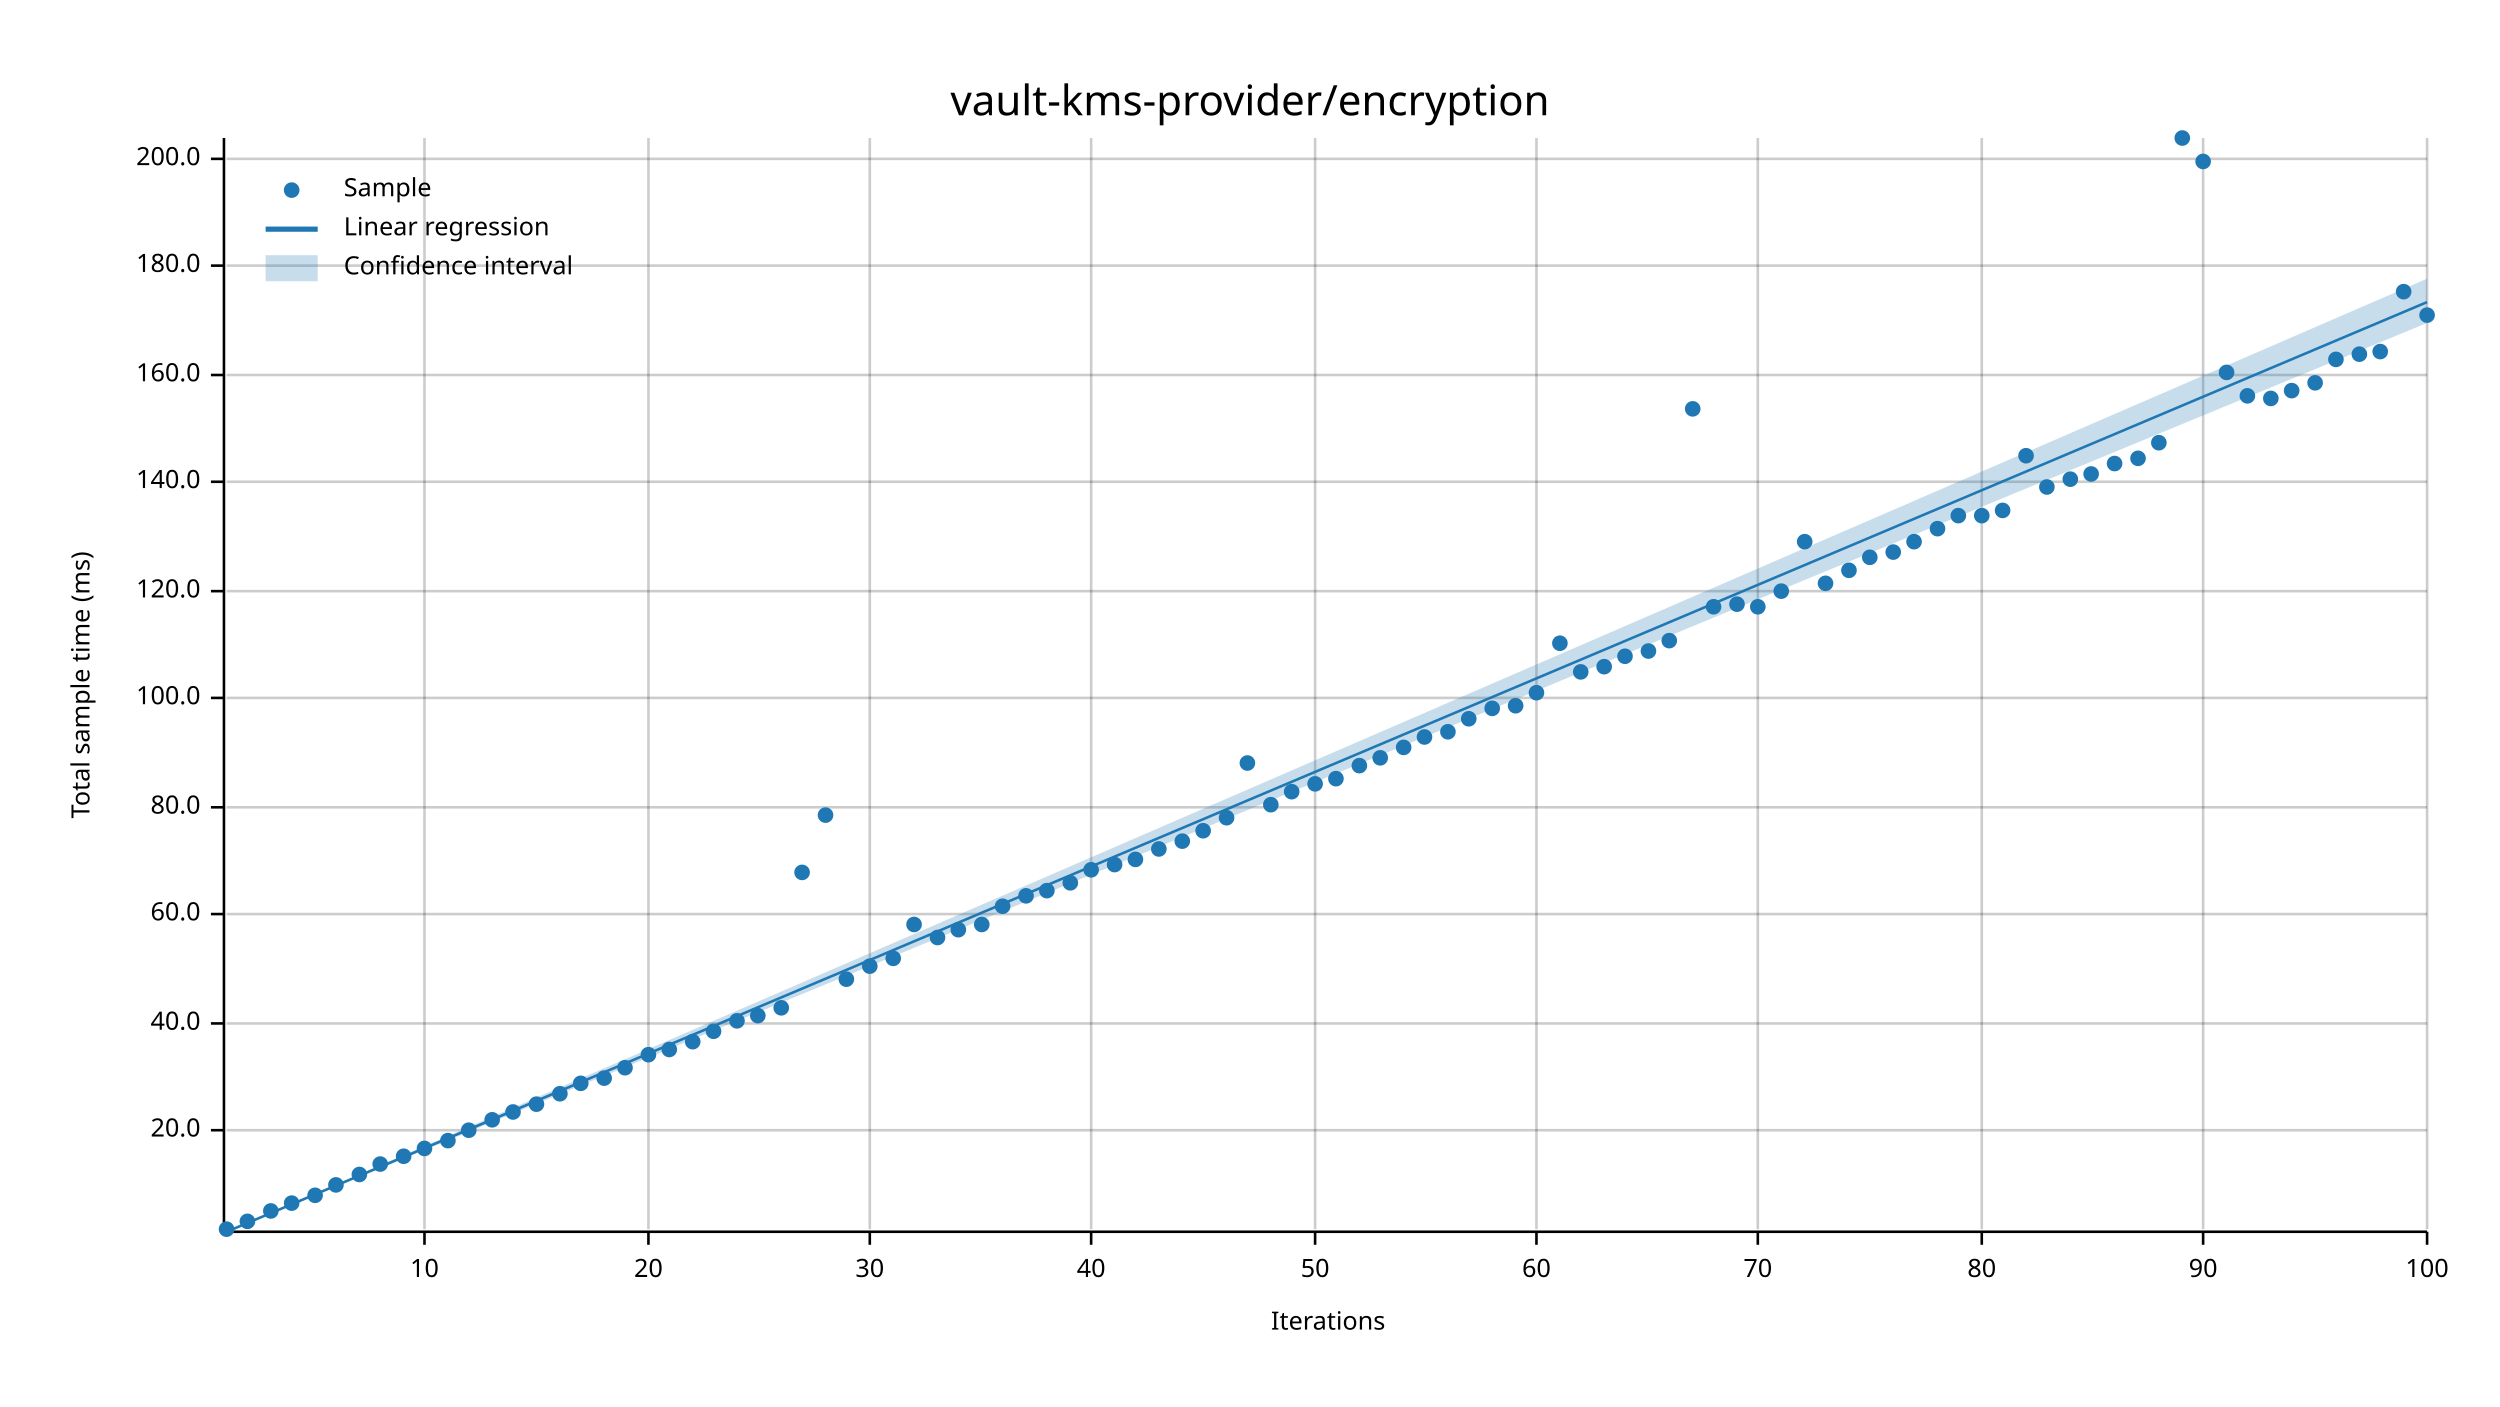
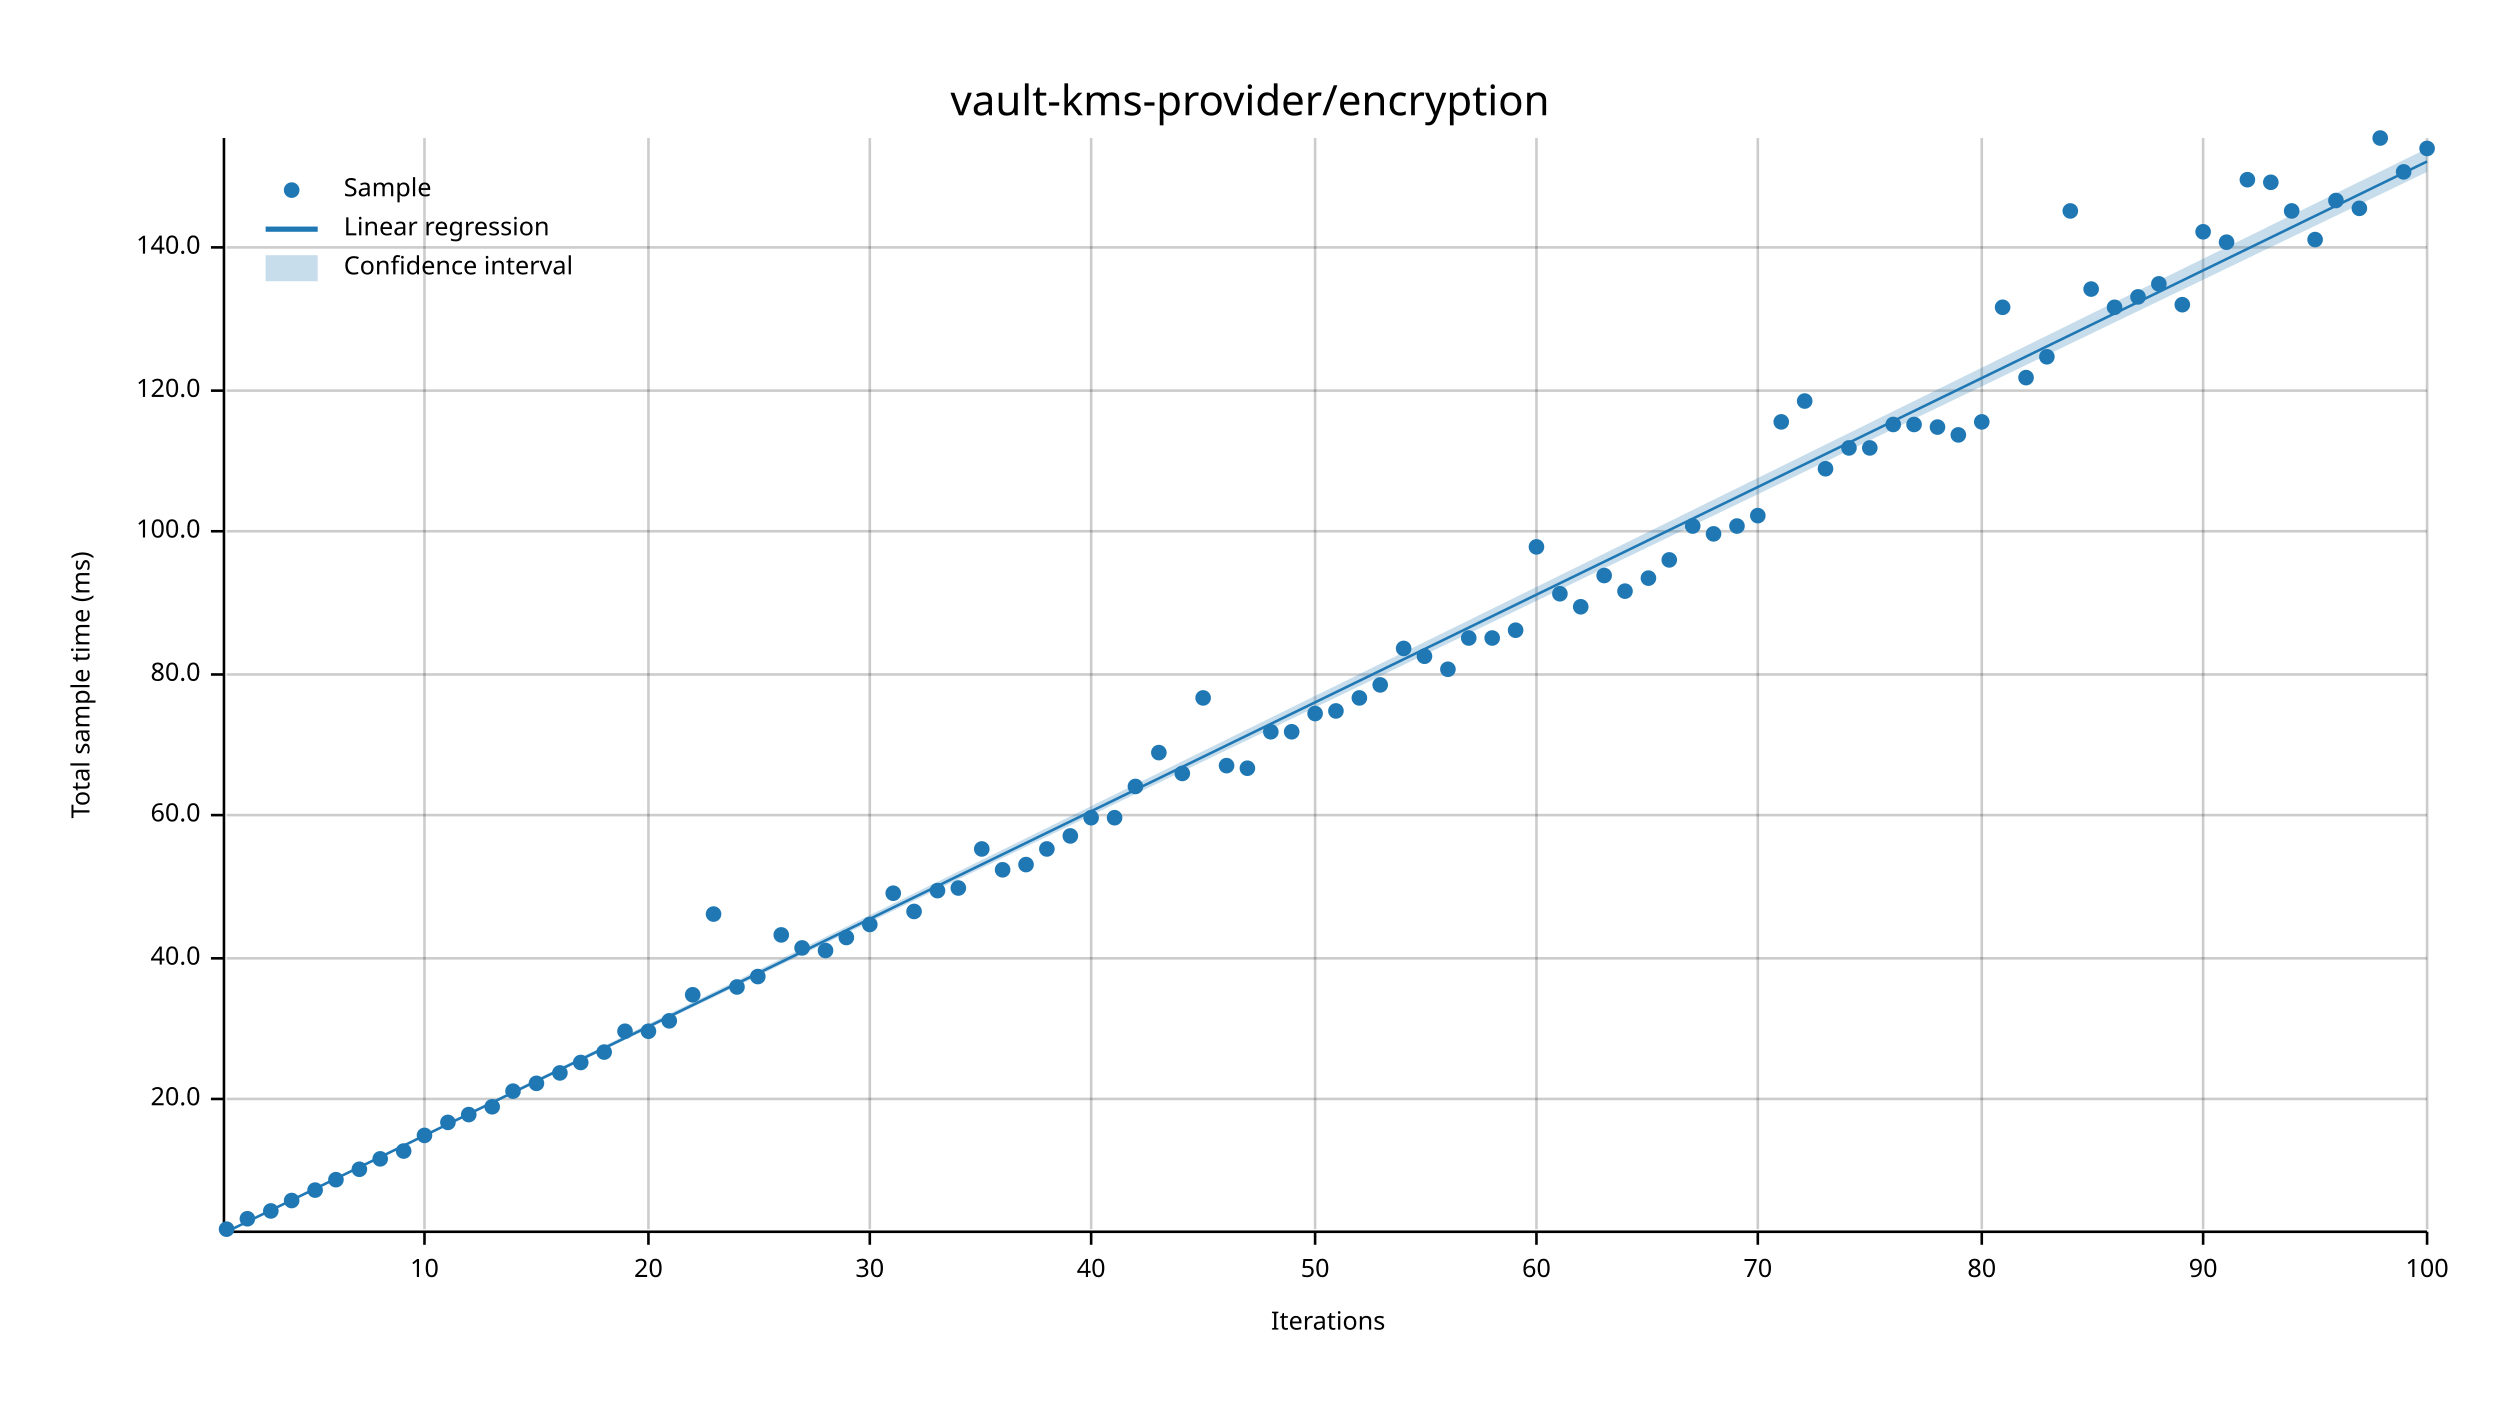
<svg xmlns="http://www.w3.org/2000/svg" width="960" height="540" viewBox="0 0 960 540">
  <text x="480" y="32" dy="0.76em" text-anchor="middle" font-family="sans-serif" font-size="16.129" opacity="1" fill="#000000">
vault-kms-provider/encryption
</text>
  <text x="27" y="263" dy="0.76em" text-anchor="middle" font-family="sans-serif" font-size="9.677" opacity="1" fill="#000000" transform="rotate(270, 27, 263)">
Total sample time (ms)
</text>
  <text x="510" y="513" dy="-0.5ex" text-anchor="middle" font-family="sans-serif" font-size="9.677" opacity="1" fill="#000000">
Iterations
</text>
  <line opacity="0.2" stroke="#000000" stroke-width="1" x1="163" y1="472" x2="163" y2="53" />
  <line opacity="0.2" stroke="#000000" stroke-width="1" x1="249" y1="472" x2="249" y2="53" />
  <line opacity="0.2" stroke="#000000" stroke-width="1" x1="334" y1="472" x2="334" y2="53" />
  <line opacity="0.2" stroke="#000000" stroke-width="1" x1="419" y1="472" x2="419" y2="53" />
  <line opacity="0.2" stroke="#000000" stroke-width="1" x1="505" y1="472" x2="505" y2="53" />
  <line opacity="0.2" stroke="#000000" stroke-width="1" x1="590" y1="472" x2="590" y2="53" />
  <line opacity="0.2" stroke="#000000" stroke-width="1" x1="675" y1="472" x2="675" y2="53" />
  <line opacity="0.2" stroke="#000000" stroke-width="1" x1="761" y1="472" x2="761" y2="53" />
  <line opacity="0.2" stroke="#000000" stroke-width="1" x1="846" y1="472" x2="846" y2="53" />
  <line opacity="0.2" stroke="#000000" stroke-width="1" x1="932" y1="472" x2="932" y2="53" />
-   <line opacity="0.2" stroke="#000000" stroke-width="1" x1="87" y1="434" x2="932" y2="434" />
-   <line opacity="0.2" stroke="#000000" stroke-width="1" x1="87" y1="393" x2="932" y2="393" />
-   <line opacity="0.2" stroke="#000000" stroke-width="1" x1="87" y1="351" x2="932" y2="351" />
-   <line opacity="0.2" stroke="#000000" stroke-width="1" x1="87" y1="310" x2="932" y2="310" />
-   <line opacity="0.2" stroke="#000000" stroke-width="1" x1="87" y1="268" x2="932" y2="268" />
-   <line opacity="0.2" stroke="#000000" stroke-width="1" x1="87" y1="227" x2="932" y2="227" />
-   <line opacity="0.2" stroke="#000000" stroke-width="1" x1="87" y1="185" x2="932" y2="185" />
-   <line opacity="0.2" stroke="#000000" stroke-width="1" x1="87" y1="144" x2="932" y2="144" />
-   <line opacity="0.2" stroke="#000000" stroke-width="1" x1="87" y1="102" x2="932" y2="102" />
-   <line opacity="0.2" stroke="#000000" stroke-width="1" x1="87" y1="61" x2="932" y2="61" />
+   <line opacity="0.2" stroke="#000000" stroke-width="1" x1="87" y1="422" x2="932" y2="422" />
+   <line opacity="0.2" stroke="#000000" stroke-width="1" x1="87" y1="368" x2="932" y2="368" />
+   <line opacity="0.2" stroke="#000000" stroke-width="1" x1="87" y1="313" x2="932" y2="313" />
+   <line opacity="0.2" stroke="#000000" stroke-width="1" x1="87" y1="259" x2="932" y2="259" />
+   <line opacity="0.2" stroke="#000000" stroke-width="1" x1="87" y1="204" x2="932" y2="204" />
+   <line opacity="0.2" stroke="#000000" stroke-width="1" x1="87" y1="150" x2="932" y2="150" />
+   <line opacity="0.2" stroke="#000000" stroke-width="1" x1="87" y1="95" x2="932" y2="95" />
  <polyline fill="none" opacity="1" stroke="#000000" stroke-width="1" points="86,53 86,472 " />
-   <text x="77" y="434" dy="0.5ex" text-anchor="end" font-family="sans-serif" font-size="9.677" opacity="1" fill="#000000">
+   <text x="77" y="422" dy="0.5ex" text-anchor="end" font-family="sans-serif" font-size="9.677" opacity="1" fill="#000000">
20.0
</text>
-   <polyline fill="none" opacity="1" stroke="#000000" stroke-width="1" points="81,434 86,434 " />
-   <text x="77" y="393" dy="0.5ex" text-anchor="end" font-family="sans-serif" font-size="9.677" opacity="1" fill="#000000">
+   <polyline fill="none" opacity="1" stroke="#000000" stroke-width="1" points="81,422 86,422 " />
+   <text x="77" y="368" dy="0.5ex" text-anchor="end" font-family="sans-serif" font-size="9.677" opacity="1" fill="#000000">
40.0
</text>
-   <polyline fill="none" opacity="1" stroke="#000000" stroke-width="1" points="81,393 86,393 " />
-   <text x="77" y="351" dy="0.5ex" text-anchor="end" font-family="sans-serif" font-size="9.677" opacity="1" fill="#000000">
+   <polyline fill="none" opacity="1" stroke="#000000" stroke-width="1" points="81,368 86,368 " />
+   <text x="77" y="313" dy="0.5ex" text-anchor="end" font-family="sans-serif" font-size="9.677" opacity="1" fill="#000000">
60.0
</text>
-   <polyline fill="none" opacity="1" stroke="#000000" stroke-width="1" points="81,351 86,351 " />
-   <text x="77" y="310" dy="0.5ex" text-anchor="end" font-family="sans-serif" font-size="9.677" opacity="1" fill="#000000">
+   <polyline fill="none" opacity="1" stroke="#000000" stroke-width="1" points="81,313 86,313 " />
+   <text x="77" y="259" dy="0.5ex" text-anchor="end" font-family="sans-serif" font-size="9.677" opacity="1" fill="#000000">
80.0
</text>
-   <polyline fill="none" opacity="1" stroke="#000000" stroke-width="1" points="81,310 86,310 " />
-   <text x="77" y="268" dy="0.5ex" text-anchor="end" font-family="sans-serif" font-size="9.677" opacity="1" fill="#000000">
+   <polyline fill="none" opacity="1" stroke="#000000" stroke-width="1" points="81,259 86,259 " />
+   <text x="77" y="204" dy="0.5ex" text-anchor="end" font-family="sans-serif" font-size="9.677" opacity="1" fill="#000000">
100.0
</text>
-   <polyline fill="none" opacity="1" stroke="#000000" stroke-width="1" points="81,268 86,268 " />
-   <text x="77" y="227" dy="0.5ex" text-anchor="end" font-family="sans-serif" font-size="9.677" opacity="1" fill="#000000">
+   <polyline fill="none" opacity="1" stroke="#000000" stroke-width="1" points="81,204 86,204 " />
+   <text x="77" y="150" dy="0.5ex" text-anchor="end" font-family="sans-serif" font-size="9.677" opacity="1" fill="#000000">
120.0
</text>
-   <polyline fill="none" opacity="1" stroke="#000000" stroke-width="1" points="81,227 86,227 " />
-   <text x="77" y="185" dy="0.5ex" text-anchor="end" font-family="sans-serif" font-size="9.677" opacity="1" fill="#000000">
+   <polyline fill="none" opacity="1" stroke="#000000" stroke-width="1" points="81,150 86,150 " />
+   <text x="77" y="95" dy="0.5ex" text-anchor="end" font-family="sans-serif" font-size="9.677" opacity="1" fill="#000000">
140.0
</text>
-   <polyline fill="none" opacity="1" stroke="#000000" stroke-width="1" points="81,185 86,185 " />
-   <text x="77" y="144" dy="0.5ex" text-anchor="end" font-family="sans-serif" font-size="9.677" opacity="1" fill="#000000">
- 160.0
- </text>
-   <polyline fill="none" opacity="1" stroke="#000000" stroke-width="1" points="81,144 86,144 " />
-   <text x="77" y="102" dy="0.5ex" text-anchor="end" font-family="sans-serif" font-size="9.677" opacity="1" fill="#000000">
- 180.0
- </text>
-   <polyline fill="none" opacity="1" stroke="#000000" stroke-width="1" points="81,102 86,102 " />
-   <text x="77" y="61" dy="0.5ex" text-anchor="end" font-family="sans-serif" font-size="9.677" opacity="1" fill="#000000">
- 200.0
- </text>
-   <polyline fill="none" opacity="1" stroke="#000000" stroke-width="1" points="81,61 86,61 " />
+   <polyline fill="none" opacity="1" stroke="#000000" stroke-width="1" points="81,95 86,95 " />
  <polyline fill="none" opacity="1" stroke="#000000" stroke-width="1" points="87,473 932,473 " />
  <text x="163" y="483" dy="0.76em" text-anchor="middle" font-family="sans-serif" font-size="9.677" opacity="1" fill="#000000">
10
</text>
  <polyline fill="none" opacity="1" stroke="#000000" stroke-width="1" points="163,473 163,478 " />
  <text x="249" y="483" dy="0.76em" text-anchor="middle" font-family="sans-serif" font-size="9.677" opacity="1" fill="#000000">
20
</text>
  <polyline fill="none" opacity="1" stroke="#000000" stroke-width="1" points="249,473 249,478 " />
  <text x="334" y="483" dy="0.76em" text-anchor="middle" font-family="sans-serif" font-size="9.677" opacity="1" fill="#000000">
30
</text>
  <polyline fill="none" opacity="1" stroke="#000000" stroke-width="1" points="334,473 334,478 " />
  <text x="419" y="483" dy="0.76em" text-anchor="middle" font-family="sans-serif" font-size="9.677" opacity="1" fill="#000000">
40
</text>
  <polyline fill="none" opacity="1" stroke="#000000" stroke-width="1" points="419,473 419,478 " />
  <text x="505" y="483" dy="0.76em" text-anchor="middle" font-family="sans-serif" font-size="9.677" opacity="1" fill="#000000">
50
</text>
  <polyline fill="none" opacity="1" stroke="#000000" stroke-width="1" points="505,473 505,478 " />
  <text x="590" y="483" dy="0.76em" text-anchor="middle" font-family="sans-serif" font-size="9.677" opacity="1" fill="#000000">
60
</text>
  <polyline fill="none" opacity="1" stroke="#000000" stroke-width="1" points="590,473 590,478 " />
  <text x="675" y="483" dy="0.76em" text-anchor="middle" font-family="sans-serif" font-size="9.677" opacity="1" fill="#000000">
70
</text>
  <polyline fill="none" opacity="1" stroke="#000000" stroke-width="1" points="675,473 675,478 " />
  <text x="761" y="483" dy="0.76em" text-anchor="middle" font-family="sans-serif" font-size="9.677" opacity="1" fill="#000000">
80
</text>
  <polyline fill="none" opacity="1" stroke="#000000" stroke-width="1" points="761,473 761,478 " />
  <text x="846" y="483" dy="0.76em" text-anchor="middle" font-family="sans-serif" font-size="9.677" opacity="1" fill="#000000">
90
</text>
  <polyline fill="none" opacity="1" stroke="#000000" stroke-width="1" points="846,473 846,478 " />
  <text x="932" y="483" dy="0.76em" text-anchor="middle" font-family="sans-serif" font-size="9.677" opacity="1" fill="#000000">
100
</text>
  <polyline fill="none" opacity="1" stroke="#000000" stroke-width="1" points="932,473 932,478 " />
  <circle cx="87" cy="472" r="3" opacity="1" fill="#1F78B4" stroke="none" stroke-width="1" />
-   <circle cx="95" cy="469" r="3" opacity="1" fill="#1F78B4" stroke="none" stroke-width="1" />
+   <circle cx="95" cy="468" r="3" opacity="1" fill="#1F78B4" stroke="none" stroke-width="1" />
  <circle cx="104" cy="465" r="3" opacity="1" fill="#1F78B4" stroke="none" stroke-width="1" />
-   <circle cx="112" cy="462" r="3" opacity="1" fill="#1F78B4" stroke="none" stroke-width="1" />
-   <circle cx="121" cy="459" r="3" opacity="1" fill="#1F78B4" stroke="none" stroke-width="1" />
-   <circle cx="129" cy="455" r="3" opacity="1" fill="#1F78B4" stroke="none" stroke-width="1" />
-   <circle cx="138" cy="451" r="3" opacity="1" fill="#1F78B4" stroke="none" stroke-width="1" />
-   <circle cx="146" cy="447" r="3" opacity="1" fill="#1F78B4" stroke="none" stroke-width="1" />
-   <circle cx="155" cy="444" r="3" opacity="1" fill="#1F78B4" stroke="none" stroke-width="1" />
-   <circle cx="163" cy="441" r="3" opacity="1" fill="#1F78B4" stroke="none" stroke-width="1" />
-   <circle cx="172" cy="438" r="3" opacity="1" fill="#1F78B4" stroke="none" stroke-width="1" />
-   <circle cx="180" cy="434" r="3" opacity="1" fill="#1F78B4" stroke="none" stroke-width="1" />
-   <circle cx="189" cy="430" r="3" opacity="1" fill="#1F78B4" stroke="none" stroke-width="1" />
-   <circle cx="197" cy="427" r="3" opacity="1" fill="#1F78B4" stroke="none" stroke-width="1" />
-   <circle cx="206" cy="424" r="3" opacity="1" fill="#1F78B4" stroke="none" stroke-width="1" />
-   <circle cx="215" cy="420" r="3" opacity="1" fill="#1F78B4" stroke="none" stroke-width="1" />
-   <circle cx="223" cy="416" r="3" opacity="1" fill="#1F78B4" stroke="none" stroke-width="1" />
-   <circle cx="232" cy="414" r="3" opacity="1" fill="#1F78B4" stroke="none" stroke-width="1" />
-   <circle cx="240" cy="410" r="3" opacity="1" fill="#1F78B4" stroke="none" stroke-width="1" />
-   <circle cx="249" cy="405" r="3" opacity="1" fill="#1F78B4" stroke="none" stroke-width="1" />
-   <circle cx="257" cy="403" r="3" opacity="1" fill="#1F78B4" stroke="none" stroke-width="1" />
-   <circle cx="266" cy="400" r="3" opacity="1" fill="#1F78B4" stroke="none" stroke-width="1" />
-   <circle cx="274" cy="396" r="3" opacity="1" fill="#1F78B4" stroke="none" stroke-width="1" />
-   <circle cx="283" cy="392" r="3" opacity="1" fill="#1F78B4" stroke="none" stroke-width="1" />
-   <circle cx="291" cy="390" r="3" opacity="1" fill="#1F78B4" stroke="none" stroke-width="1" />
-   <circle cx="300" cy="387" r="3" opacity="1" fill="#1F78B4" stroke="none" stroke-width="1" />
-   <circle cx="308" cy="335" r="3" opacity="1" fill="#1F78B4" stroke="none" stroke-width="1" />
-   <circle cx="317" cy="313" r="3" opacity="1" fill="#1F78B4" stroke="none" stroke-width="1" />
-   <circle cx="325" cy="376" r="3" opacity="1" fill="#1F78B4" stroke="none" stroke-width="1" />
-   <circle cx="334" cy="371" r="3" opacity="1" fill="#1F78B4" stroke="none" stroke-width="1" />
-   <circle cx="343" cy="368" r="3" opacity="1" fill="#1F78B4" stroke="none" stroke-width="1" />
-   <circle cx="351" cy="355" r="3" opacity="1" fill="#1F78B4" stroke="none" stroke-width="1" />
-   <circle cx="360" cy="360" r="3" opacity="1" fill="#1F78B4" stroke="none" stroke-width="1" />
-   <circle cx="368" cy="357" r="3" opacity="1" fill="#1F78B4" stroke="none" stroke-width="1" />
-   <circle cx="377" cy="355" r="3" opacity="1" fill="#1F78B4" stroke="none" stroke-width="1" />
-   <circle cx="385" cy="348" r="3" opacity="1" fill="#1F78B4" stroke="none" stroke-width="1" />
-   <circle cx="394" cy="344" r="3" opacity="1" fill="#1F78B4" stroke="none" stroke-width="1" />
-   <circle cx="402" cy="342" r="3" opacity="1" fill="#1F78B4" stroke="none" stroke-width="1" />
-   <circle cx="411" cy="339" r="3" opacity="1" fill="#1F78B4" stroke="none" stroke-width="1" />
-   <circle cx="419" cy="334" r="3" opacity="1" fill="#1F78B4" stroke="none" stroke-width="1" />
-   <circle cx="428" cy="332" r="3" opacity="1" fill="#1F78B4" stroke="none" stroke-width="1" />
-   <circle cx="436" cy="330" r="3" opacity="1" fill="#1F78B4" stroke="none" stroke-width="1" />
-   <circle cx="445" cy="326" r="3" opacity="1" fill="#1F78B4" stroke="none" stroke-width="1" />
-   <circle cx="454" cy="323" r="3" opacity="1" fill="#1F78B4" stroke="none" stroke-width="1" />
-   <circle cx="462" cy="319" r="3" opacity="1" fill="#1F78B4" stroke="none" stroke-width="1" />
-   <circle cx="471" cy="314" r="3" opacity="1" fill="#1F78B4" stroke="none" stroke-width="1" />
-   <circle cx="479" cy="293" r="3" opacity="1" fill="#1F78B4" stroke="none" stroke-width="1" />
-   <circle cx="488" cy="309" r="3" opacity="1" fill="#1F78B4" stroke="none" stroke-width="1" />
-   <circle cx="496" cy="304" r="3" opacity="1" fill="#1F78B4" stroke="none" stroke-width="1" />
-   <circle cx="505" cy="301" r="3" opacity="1" fill="#1F78B4" stroke="none" stroke-width="1" />
-   <circle cx="513" cy="299" r="3" opacity="1" fill="#1F78B4" stroke="none" stroke-width="1" />
-   <circle cx="522" cy="294" r="3" opacity="1" fill="#1F78B4" stroke="none" stroke-width="1" />
-   <circle cx="530" cy="291" r="3" opacity="1" fill="#1F78B4" stroke="none" stroke-width="1" />
-   <circle cx="539" cy="287" r="3" opacity="1" fill="#1F78B4" stroke="none" stroke-width="1" />
-   <circle cx="547" cy="283" r="3" opacity="1" fill="#1F78B4" stroke="none" stroke-width="1" />
-   <circle cx="556" cy="281" r="3" opacity="1" fill="#1F78B4" stroke="none" stroke-width="1" />
-   <circle cx="564" cy="276" r="3" opacity="1" fill="#1F78B4" stroke="none" stroke-width="1" />
-   <circle cx="573" cy="272" r="3" opacity="1" fill="#1F78B4" stroke="none" stroke-width="1" />
-   <circle cx="582" cy="271" r="3" opacity="1" fill="#1F78B4" stroke="none" stroke-width="1" />
-   <circle cx="590" cy="266" r="3" opacity="1" fill="#1F78B4" stroke="none" stroke-width="1" />
-   <circle cx="599" cy="247" r="3" opacity="1" fill="#1F78B4" stroke="none" stroke-width="1" />
-   <circle cx="607" cy="258" r="3" opacity="1" fill="#1F78B4" stroke="none" stroke-width="1" />
-   <circle cx="616" cy="256" r="3" opacity="1" fill="#1F78B4" stroke="none" stroke-width="1" />
-   <circle cx="624" cy="252" r="3" opacity="1" fill="#1F78B4" stroke="none" stroke-width="1" />
-   <circle cx="633" cy="250" r="3" opacity="1" fill="#1F78B4" stroke="none" stroke-width="1" />
-   <circle cx="641" cy="246" r="3" opacity="1" fill="#1F78B4" stroke="none" stroke-width="1" />
-   <circle cx="650" cy="157" r="3" opacity="1" fill="#1F78B4" stroke="none" stroke-width="1" />
-   <circle cx="658" cy="233" r="3" opacity="1" fill="#1F78B4" stroke="none" stroke-width="1" />
-   <circle cx="667" cy="232" r="3" opacity="1" fill="#1F78B4" stroke="none" stroke-width="1" />
-   <circle cx="675" cy="233" r="3" opacity="1" fill="#1F78B4" stroke="none" stroke-width="1" />
-   <circle cx="684" cy="227" r="3" opacity="1" fill="#1F78B4" stroke="none" stroke-width="1" />
-   <circle cx="693" cy="208" r="3" opacity="1" fill="#1F78B4" stroke="none" stroke-width="1" />
-   <circle cx="701" cy="224" r="3" opacity="1" fill="#1F78B4" stroke="none" stroke-width="1" />
-   <circle cx="710" cy="219" r="3" opacity="1" fill="#1F78B4" stroke="none" stroke-width="1" />
-   <circle cx="718" cy="214" r="3" opacity="1" fill="#1F78B4" stroke="none" stroke-width="1" />
-   <circle cx="727" cy="212" r="3" opacity="1" fill="#1F78B4" stroke="none" stroke-width="1" />
-   <circle cx="735" cy="208" r="3" opacity="1" fill="#1F78B4" stroke="none" stroke-width="1" />
-   <circle cx="744" cy="203" r="3" opacity="1" fill="#1F78B4" stroke="none" stroke-width="1" />
-   <circle cx="752" cy="198" r="3" opacity="1" fill="#1F78B4" stroke="none" stroke-width="1" />
-   <circle cx="761" cy="198" r="3" opacity="1" fill="#1F78B4" stroke="none" stroke-width="1" />
-   <circle cx="769" cy="196" r="3" opacity="1" fill="#1F78B4" stroke="none" stroke-width="1" />
-   <circle cx="778" cy="175" r="3" opacity="1" fill="#1F78B4" stroke="none" stroke-width="1" />
-   <circle cx="786" cy="187" r="3" opacity="1" fill="#1F78B4" stroke="none" stroke-width="1" />
-   <circle cx="795" cy="184" r="3" opacity="1" fill="#1F78B4" stroke="none" stroke-width="1" />
-   <circle cx="803" cy="182" r="3" opacity="1" fill="#1F78B4" stroke="none" stroke-width="1" />
-   <circle cx="812" cy="178" r="3" opacity="1" fill="#1F78B4" stroke="none" stroke-width="1" />
-   <circle cx="821" cy="176" r="3" opacity="1" fill="#1F78B4" stroke="none" stroke-width="1" />
-   <circle cx="829" cy="170" r="3" opacity="1" fill="#1F78B4" stroke="none" stroke-width="1" />
-   <circle cx="838" cy="53" r="3" opacity="1" fill="#1F78B4" stroke="none" stroke-width="1" />
-   <circle cx="846" cy="62" r="3" opacity="1" fill="#1F78B4" stroke="none" stroke-width="1" />
-   <circle cx="855" cy="143" r="3" opacity="1" fill="#1F78B4" stroke="none" stroke-width="1" />
-   <circle cx="863" cy="152" r="3" opacity="1" fill="#1F78B4" stroke="none" stroke-width="1" />
-   <circle cx="872" cy="153" r="3" opacity="1" fill="#1F78B4" stroke="none" stroke-width="1" />
-   <circle cx="880" cy="150" r="3" opacity="1" fill="#1F78B4" stroke="none" stroke-width="1" />
-   <circle cx="889" cy="147" r="3" opacity="1" fill="#1F78B4" stroke="none" stroke-width="1" />
-   <circle cx="897" cy="138" r="3" opacity="1" fill="#1F78B4" stroke="none" stroke-width="1" />
-   <circle cx="906" cy="136" r="3" opacity="1" fill="#1F78B4" stroke="none" stroke-width="1" />
-   <circle cx="914" cy="135" r="3" opacity="1" fill="#1F78B4" stroke="none" stroke-width="1" />
-   <circle cx="923" cy="112" r="3" opacity="1" fill="#1F78B4" stroke="none" stroke-width="1" />
-   <circle cx="932" cy="121" r="3" opacity="1" fill="#1F78B4" stroke="none" stroke-width="1" />
-   <polyline fill="none" opacity="1" stroke="#1F78B4" stroke-width="1" points="87,473 932,116 " />
-   <polygon opacity="0.25" fill="#1F78B4" points="87,473 932,124 932,107 " />
+   <circle cx="112" cy="461" r="3" opacity="1" fill="#1F78B4" stroke="none" stroke-width="1" />
+   <circle cx="121" cy="457" r="3" opacity="1" fill="#1F78B4" stroke="none" stroke-width="1" />
+   <circle cx="129" cy="453" r="3" opacity="1" fill="#1F78B4" stroke="none" stroke-width="1" />
+   <circle cx="138" cy="449" r="3" opacity="1" fill="#1F78B4" stroke="none" stroke-width="1" />
+   <circle cx="146" cy="445" r="3" opacity="1" fill="#1F78B4" stroke="none" stroke-width="1" />
+   <circle cx="155" cy="442" r="3" opacity="1" fill="#1F78B4" stroke="none" stroke-width="1" />
+   <circle cx="163" cy="436" r="3" opacity="1" fill="#1F78B4" stroke="none" stroke-width="1" />
+   <circle cx="172" cy="431" r="3" opacity="1" fill="#1F78B4" stroke="none" stroke-width="1" />
+   <circle cx="180" cy="428" r="3" opacity="1" fill="#1F78B4" stroke="none" stroke-width="1" />
+   <circle cx="189" cy="425" r="3" opacity="1" fill="#1F78B4" stroke="none" stroke-width="1" />
+   <circle cx="197" cy="419" r="3" opacity="1" fill="#1F78B4" stroke="none" stroke-width="1" />
+   <circle cx="206" cy="416" r="3" opacity="1" fill="#1F78B4" stroke="none" stroke-width="1" />
+   <circle cx="215" cy="412" r="3" opacity="1" fill="#1F78B4" stroke="none" stroke-width="1" />
+   <circle cx="223" cy="408" r="3" opacity="1" fill="#1F78B4" stroke="none" stroke-width="1" />
+   <circle cx="232" cy="404" r="3" opacity="1" fill="#1F78B4" stroke="none" stroke-width="1" />
+   <circle cx="240" cy="396" r="3" opacity="1" fill="#1F78B4" stroke="none" stroke-width="1" />
+   <circle cx="249" cy="396" r="3" opacity="1" fill="#1F78B4" stroke="none" stroke-width="1" />
+   <circle cx="257" cy="392" r="3" opacity="1" fill="#1F78B4" stroke="none" stroke-width="1" />
+   <circle cx="266" cy="382" r="3" opacity="1" fill="#1F78B4" stroke="none" stroke-width="1" />
+   <circle cx="274" cy="351" r="3" opacity="1" fill="#1F78B4" stroke="none" stroke-width="1" />
+   <circle cx="283" cy="379" r="3" opacity="1" fill="#1F78B4" stroke="none" stroke-width="1" />
+   <circle cx="291" cy="375" r="3" opacity="1" fill="#1F78B4" stroke="none" stroke-width="1" />
+   <circle cx="300" cy="359" r="3" opacity="1" fill="#1F78B4" stroke="none" stroke-width="1" />
+   <circle cx="308" cy="364" r="3" opacity="1" fill="#1F78B4" stroke="none" stroke-width="1" />
+   <circle cx="317" cy="365" r="3" opacity="1" fill="#1F78B4" stroke="none" stroke-width="1" />
+   <circle cx="325" cy="360" r="3" opacity="1" fill="#1F78B4" stroke="none" stroke-width="1" />
+   <circle cx="334" cy="355" r="3" opacity="1" fill="#1F78B4" stroke="none" stroke-width="1" />
+   <circle cx="343" cy="343" r="3" opacity="1" fill="#1F78B4" stroke="none" stroke-width="1" />
+   <circle cx="351" cy="350" r="3" opacity="1" fill="#1F78B4" stroke="none" stroke-width="1" />
+   <circle cx="360" cy="342" r="3" opacity="1" fill="#1F78B4" stroke="none" stroke-width="1" />
+   <circle cx="368" cy="341" r="3" opacity="1" fill="#1F78B4" stroke="none" stroke-width="1" />
+   <circle cx="377" cy="326" r="3" opacity="1" fill="#1F78B4" stroke="none" stroke-width="1" />
+   <circle cx="385" cy="334" r="3" opacity="1" fill="#1F78B4" stroke="none" stroke-width="1" />
+   <circle cx="394" cy="332" r="3" opacity="1" fill="#1F78B4" stroke="none" stroke-width="1" />
+   <circle cx="402" cy="326" r="3" opacity="1" fill="#1F78B4" stroke="none" stroke-width="1" />
+   <circle cx="411" cy="321" r="3" opacity="1" fill="#1F78B4" stroke="none" stroke-width="1" />
+   <circle cx="419" cy="314" r="3" opacity="1" fill="#1F78B4" stroke="none" stroke-width="1" />
+   <circle cx="428" cy="314" r="3" opacity="1" fill="#1F78B4" stroke="none" stroke-width="1" />
+   <circle cx="436" cy="302" r="3" opacity="1" fill="#1F78B4" stroke="none" stroke-width="1" />
+   <circle cx="445" cy="289" r="3" opacity="1" fill="#1F78B4" stroke="none" stroke-width="1" />
+   <circle cx="454" cy="297" r="3" opacity="1" fill="#1F78B4" stroke="none" stroke-width="1" />
+   <circle cx="462" cy="268" r="3" opacity="1" fill="#1F78B4" stroke="none" stroke-width="1" />
+   <circle cx="471" cy="294" r="3" opacity="1" fill="#1F78B4" stroke="none" stroke-width="1" />
+   <circle cx="479" cy="295" r="3" opacity="1" fill="#1F78B4" stroke="none" stroke-width="1" />
+   <circle cx="488" cy="281" r="3" opacity="1" fill="#1F78B4" stroke="none" stroke-width="1" />
+   <circle cx="496" cy="281" r="3" opacity="1" fill="#1F78B4" stroke="none" stroke-width="1" />
+   <circle cx="505" cy="274" r="3" opacity="1" fill="#1F78B4" stroke="none" stroke-width="1" />
+   <circle cx="513" cy="273" r="3" opacity="1" fill="#1F78B4" stroke="none" stroke-width="1" />
+   <circle cx="522" cy="268" r="3" opacity="1" fill="#1F78B4" stroke="none" stroke-width="1" />
+   <circle cx="530" cy="263" r="3" opacity="1" fill="#1F78B4" stroke="none" stroke-width="1" />
+   <circle cx="539" cy="249" r="3" opacity="1" fill="#1F78B4" stroke="none" stroke-width="1" />
+   <circle cx="547" cy="252" r="3" opacity="1" fill="#1F78B4" stroke="none" stroke-width="1" />
+   <circle cx="556" cy="257" r="3" opacity="1" fill="#1F78B4" stroke="none" stroke-width="1" />
+   <circle cx="564" cy="245" r="3" opacity="1" fill="#1F78B4" stroke="none" stroke-width="1" />
+   <circle cx="573" cy="245" r="3" opacity="1" fill="#1F78B4" stroke="none" stroke-width="1" />
+   <circle cx="582" cy="242" r="3" opacity="1" fill="#1F78B4" stroke="none" stroke-width="1" />
+   <circle cx="590" cy="210" r="3" opacity="1" fill="#1F78B4" stroke="none" stroke-width="1" />
+   <circle cx="599" cy="228" r="3" opacity="1" fill="#1F78B4" stroke="none" stroke-width="1" />
+   <circle cx="607" cy="233" r="3" opacity="1" fill="#1F78B4" stroke="none" stroke-width="1" />
+   <circle cx="616" cy="221" r="3" opacity="1" fill="#1F78B4" stroke="none" stroke-width="1" />
+   <circle cx="624" cy="227" r="3" opacity="1" fill="#1F78B4" stroke="none" stroke-width="1" />
+   <circle cx="633" cy="222" r="3" opacity="1" fill="#1F78B4" stroke="none" stroke-width="1" />
+   <circle cx="641" cy="215" r="3" opacity="1" fill="#1F78B4" stroke="none" stroke-width="1" />
+   <circle cx="650" cy="202" r="3" opacity="1" fill="#1F78B4" stroke="none" stroke-width="1" />
+   <circle cx="658" cy="205" r="3" opacity="1" fill="#1F78B4" stroke="none" stroke-width="1" />
+   <circle cx="667" cy="202" r="3" opacity="1" fill="#1F78B4" stroke="none" stroke-width="1" />
+   <circle cx="675" cy="198" r="3" opacity="1" fill="#1F78B4" stroke="none" stroke-width="1" />
+   <circle cx="684" cy="162" r="3" opacity="1" fill="#1F78B4" stroke="none" stroke-width="1" />
+   <circle cx="693" cy="154" r="3" opacity="1" fill="#1F78B4" stroke="none" stroke-width="1" />
+   <circle cx="701" cy="180" r="3" opacity="1" fill="#1F78B4" stroke="none" stroke-width="1" />
+   <circle cx="710" cy="172" r="3" opacity="1" fill="#1F78B4" stroke="none" stroke-width="1" />
+   <circle cx="718" cy="172" r="3" opacity="1" fill="#1F78B4" stroke="none" stroke-width="1" />
+   <circle cx="727" cy="163" r="3" opacity="1" fill="#1F78B4" stroke="none" stroke-width="1" />
+   <circle cx="735" cy="163" r="3" opacity="1" fill="#1F78B4" stroke="none" stroke-width="1" />
+   <circle cx="744" cy="164" r="3" opacity="1" fill="#1F78B4" stroke="none" stroke-width="1" />
+   <circle cx="752" cy="167" r="3" opacity="1" fill="#1F78B4" stroke="none" stroke-width="1" />
+   <circle cx="761" cy="162" r="3" opacity="1" fill="#1F78B4" stroke="none" stroke-width="1" />
+   <circle cx="769" cy="118" r="3" opacity="1" fill="#1F78B4" stroke="none" stroke-width="1" />
+   <circle cx="778" cy="145" r="3" opacity="1" fill="#1F78B4" stroke="none" stroke-width="1" />
+   <circle cx="786" cy="137" r="3" opacity="1" fill="#1F78B4" stroke="none" stroke-width="1" />
+   <circle cx="795" cy="81" r="3" opacity="1" fill="#1F78B4" stroke="none" stroke-width="1" />
+   <circle cx="803" cy="111" r="3" opacity="1" fill="#1F78B4" stroke="none" stroke-width="1" />
+   <circle cx="812" cy="118" r="3" opacity="1" fill="#1F78B4" stroke="none" stroke-width="1" />
+   <circle cx="821" cy="114" r="3" opacity="1" fill="#1F78B4" stroke="none" stroke-width="1" />
+   <circle cx="829" cy="109" r="3" opacity="1" fill="#1F78B4" stroke="none" stroke-width="1" />
+   <circle cx="838" cy="117" r="3" opacity="1" fill="#1F78B4" stroke="none" stroke-width="1" />
+   <circle cx="846" cy="89" r="3" opacity="1" fill="#1F78B4" stroke="none" stroke-width="1" />
+   <circle cx="855" cy="93" r="3" opacity="1" fill="#1F78B4" stroke="none" stroke-width="1" />
+   <circle cx="863" cy="69" r="3" opacity="1" fill="#1F78B4" stroke="none" stroke-width="1" />
+   <circle cx="872" cy="70" r="3" opacity="1" fill="#1F78B4" stroke="none" stroke-width="1" />
+   <circle cx="880" cy="81" r="3" opacity="1" fill="#1F78B4" stroke="none" stroke-width="1" />
+   <circle cx="889" cy="92" r="3" opacity="1" fill="#1F78B4" stroke="none" stroke-width="1" />
+   <circle cx="897" cy="77" r="3" opacity="1" fill="#1F78B4" stroke="none" stroke-width="1" />
+   <circle cx="906" cy="80" r="3" opacity="1" fill="#1F78B4" stroke="none" stroke-width="1" />
+   <circle cx="914" cy="53" r="3" opacity="1" fill="#1F78B4" stroke="none" stroke-width="1" />
+   <circle cx="923" cy="66" r="3" opacity="1" fill="#1F78B4" stroke="none" stroke-width="1" />
+   <circle cx="932" cy="57" r="3" opacity="1" fill="#1F78B4" stroke="none" stroke-width="1" />
+   <polyline fill="none" opacity="1" stroke="#1F78B4" stroke-width="1" points="87,473 932,62 " />
+   <polygon opacity="0.25" fill="#1F78B4" points="87,473 932,66 932,57 " />
  <text x="132" y="68" dy="0.76em" text-anchor="start" font-family="sans-serif" font-size="9.677" opacity="1" fill="#000000">
Sample
</text>
  <text x="132" y="83" dy="0.76em" text-anchor="start" font-family="sans-serif" font-size="9.677" opacity="1" fill="#000000">
Linear regression
</text>
  <text x="132" y="98" dy="0.76em" text-anchor="start" font-family="sans-serif" font-size="9.677" opacity="1" fill="#000000">
Confidence interval
</text>
  <circle cx="112" cy="73" r="3" opacity="1" fill="#1F78B4" stroke="none" stroke-width="1" />
  <polyline fill="none" opacity="1" stroke="#1F78B4" stroke-width="2" points="102,88 122,88 " />
  <rect x="102" y="98" width="20" height="10" opacity="0.25" fill="#1F78B4" stroke="none" />
</svg>
